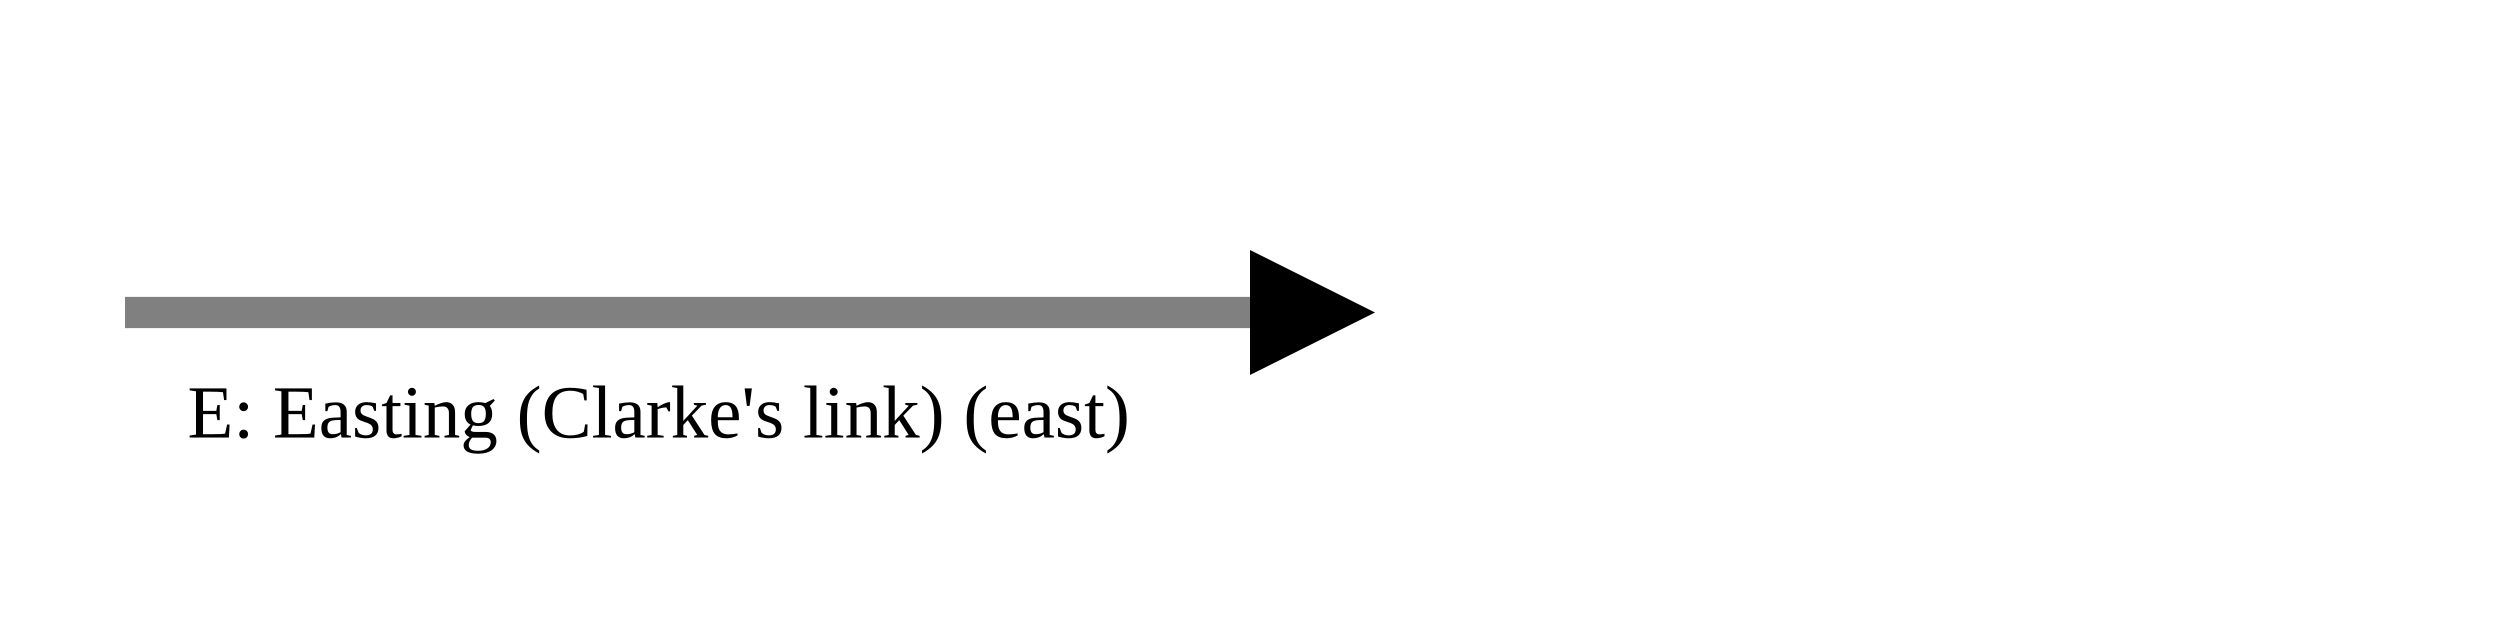
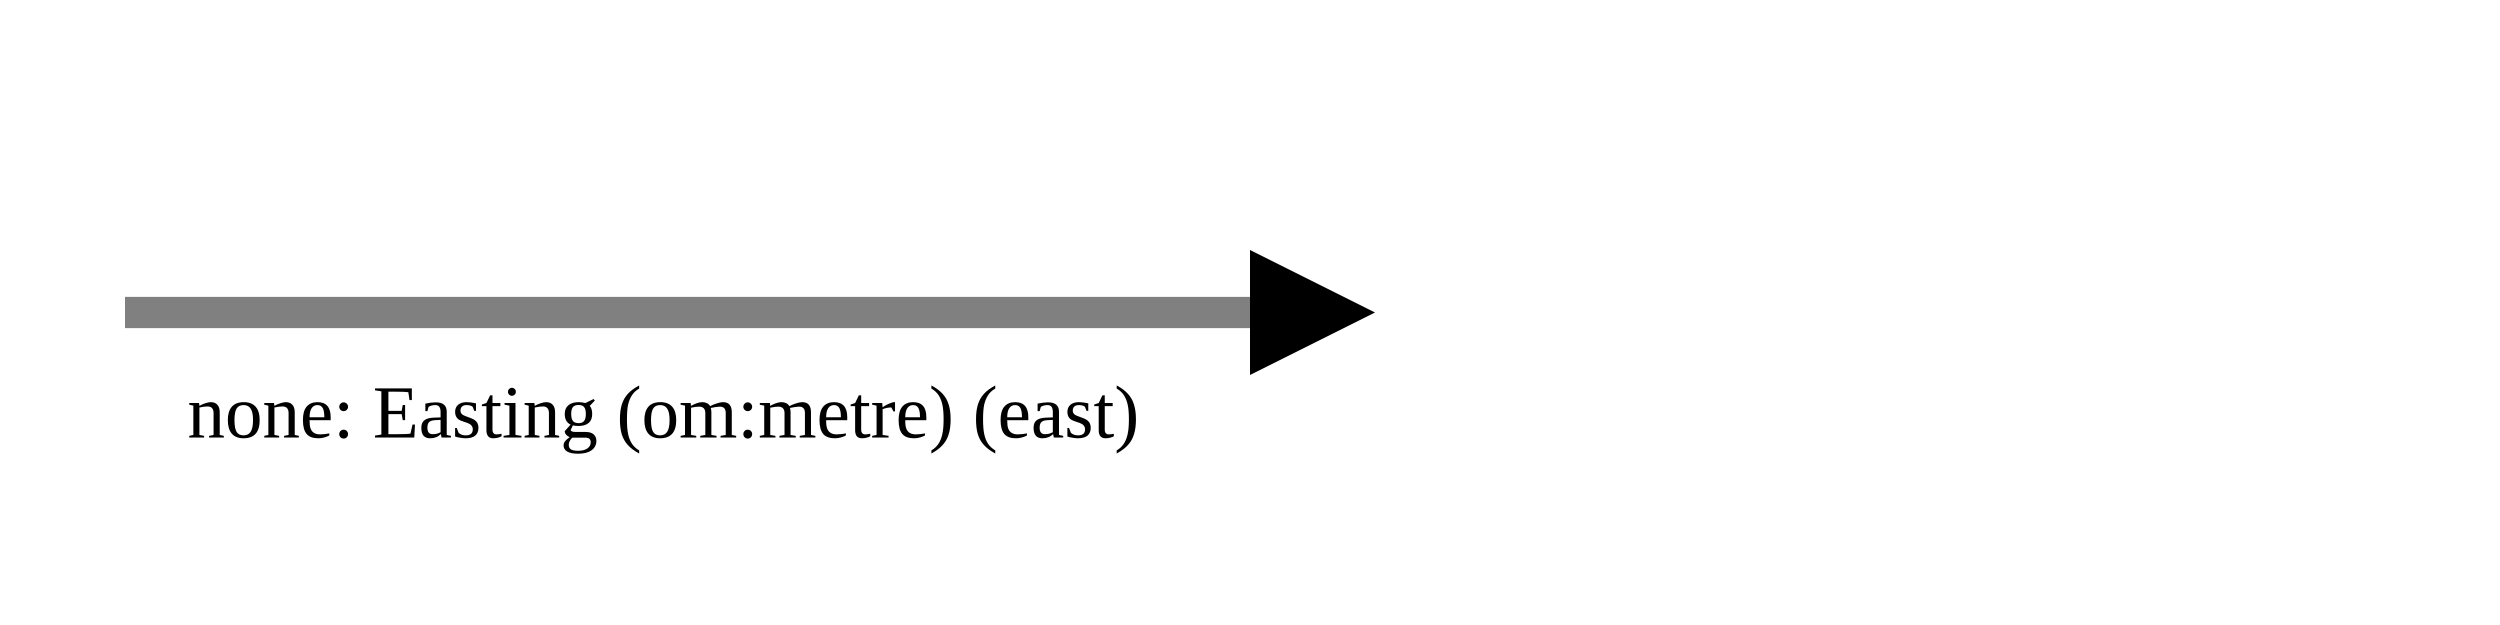
<svg xmlns="http://www.w3.org/2000/svg" version="1.1" width="400" height="100" viewbox="0 0 275 100">
  <defs>
    <marker id="arrowhead" markerWidth="10" markerHeight="7" refX="0" refY="2" orient="auto">
      <polygon points="0 0, 4 2, 0 4" />
    </marker>
  </defs>
  <line x1="20" y1="50" x2="200" y2="50" stroke="gray" stroke-width="5" marker-end="url(#arrowhead)" />
-   <text x="30" y="70" class="small">E: Easting (Clarke's link) (east)</text>
+   <text x="30" y="70" class="small">none: Easting (om:metre) (east)</text>
</svg>
